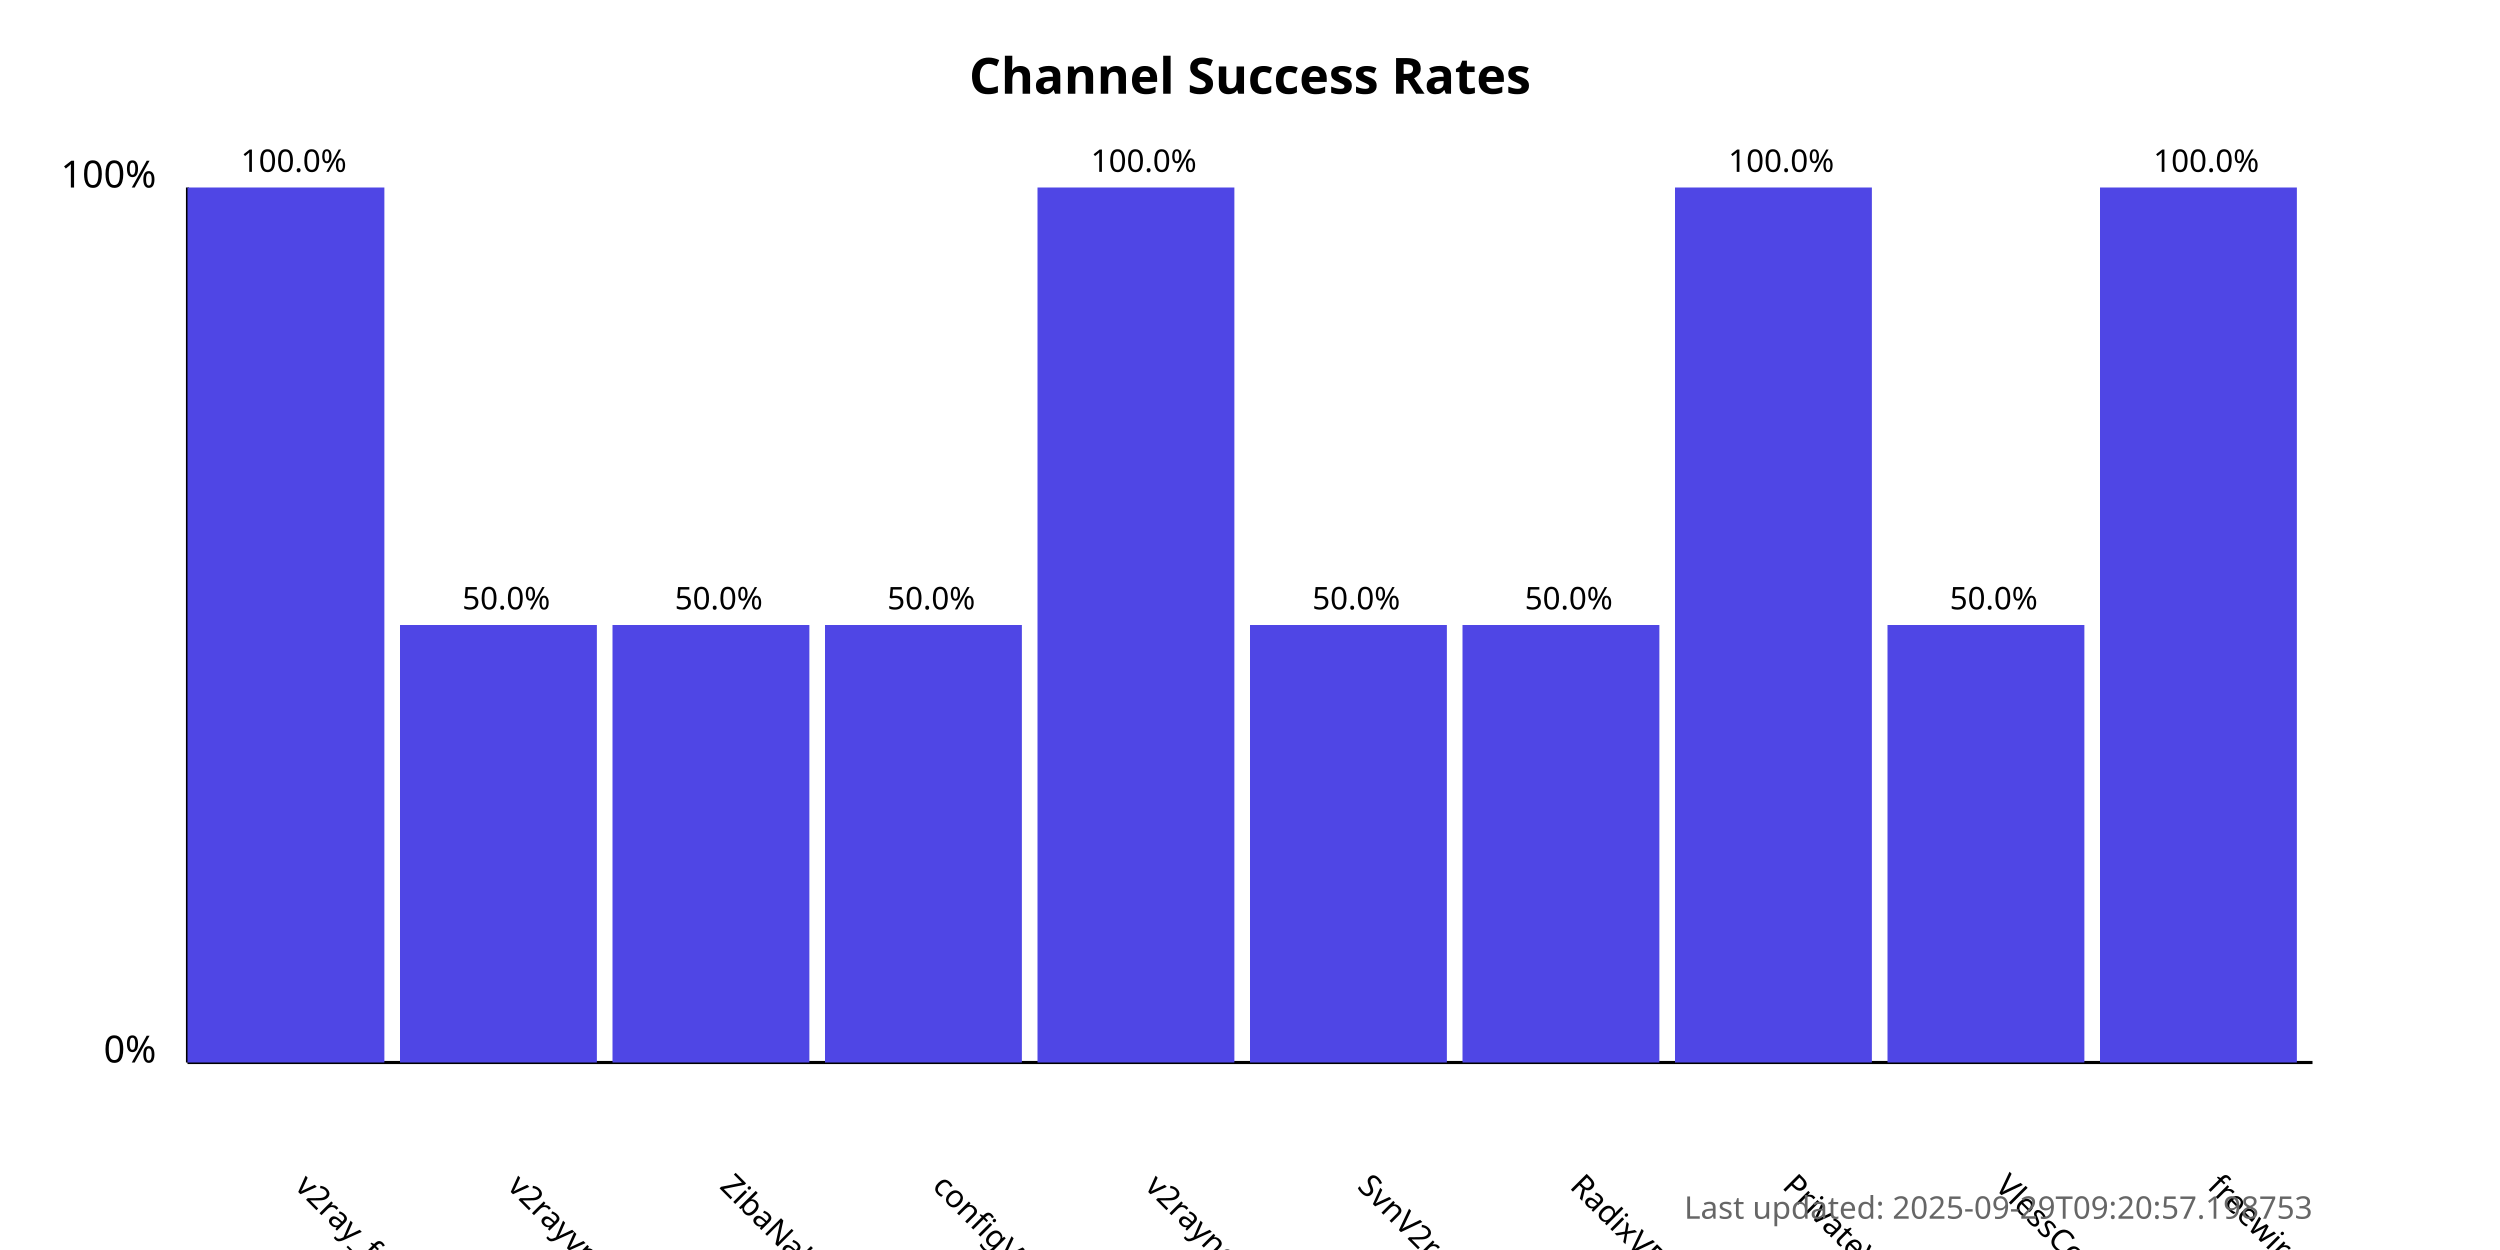
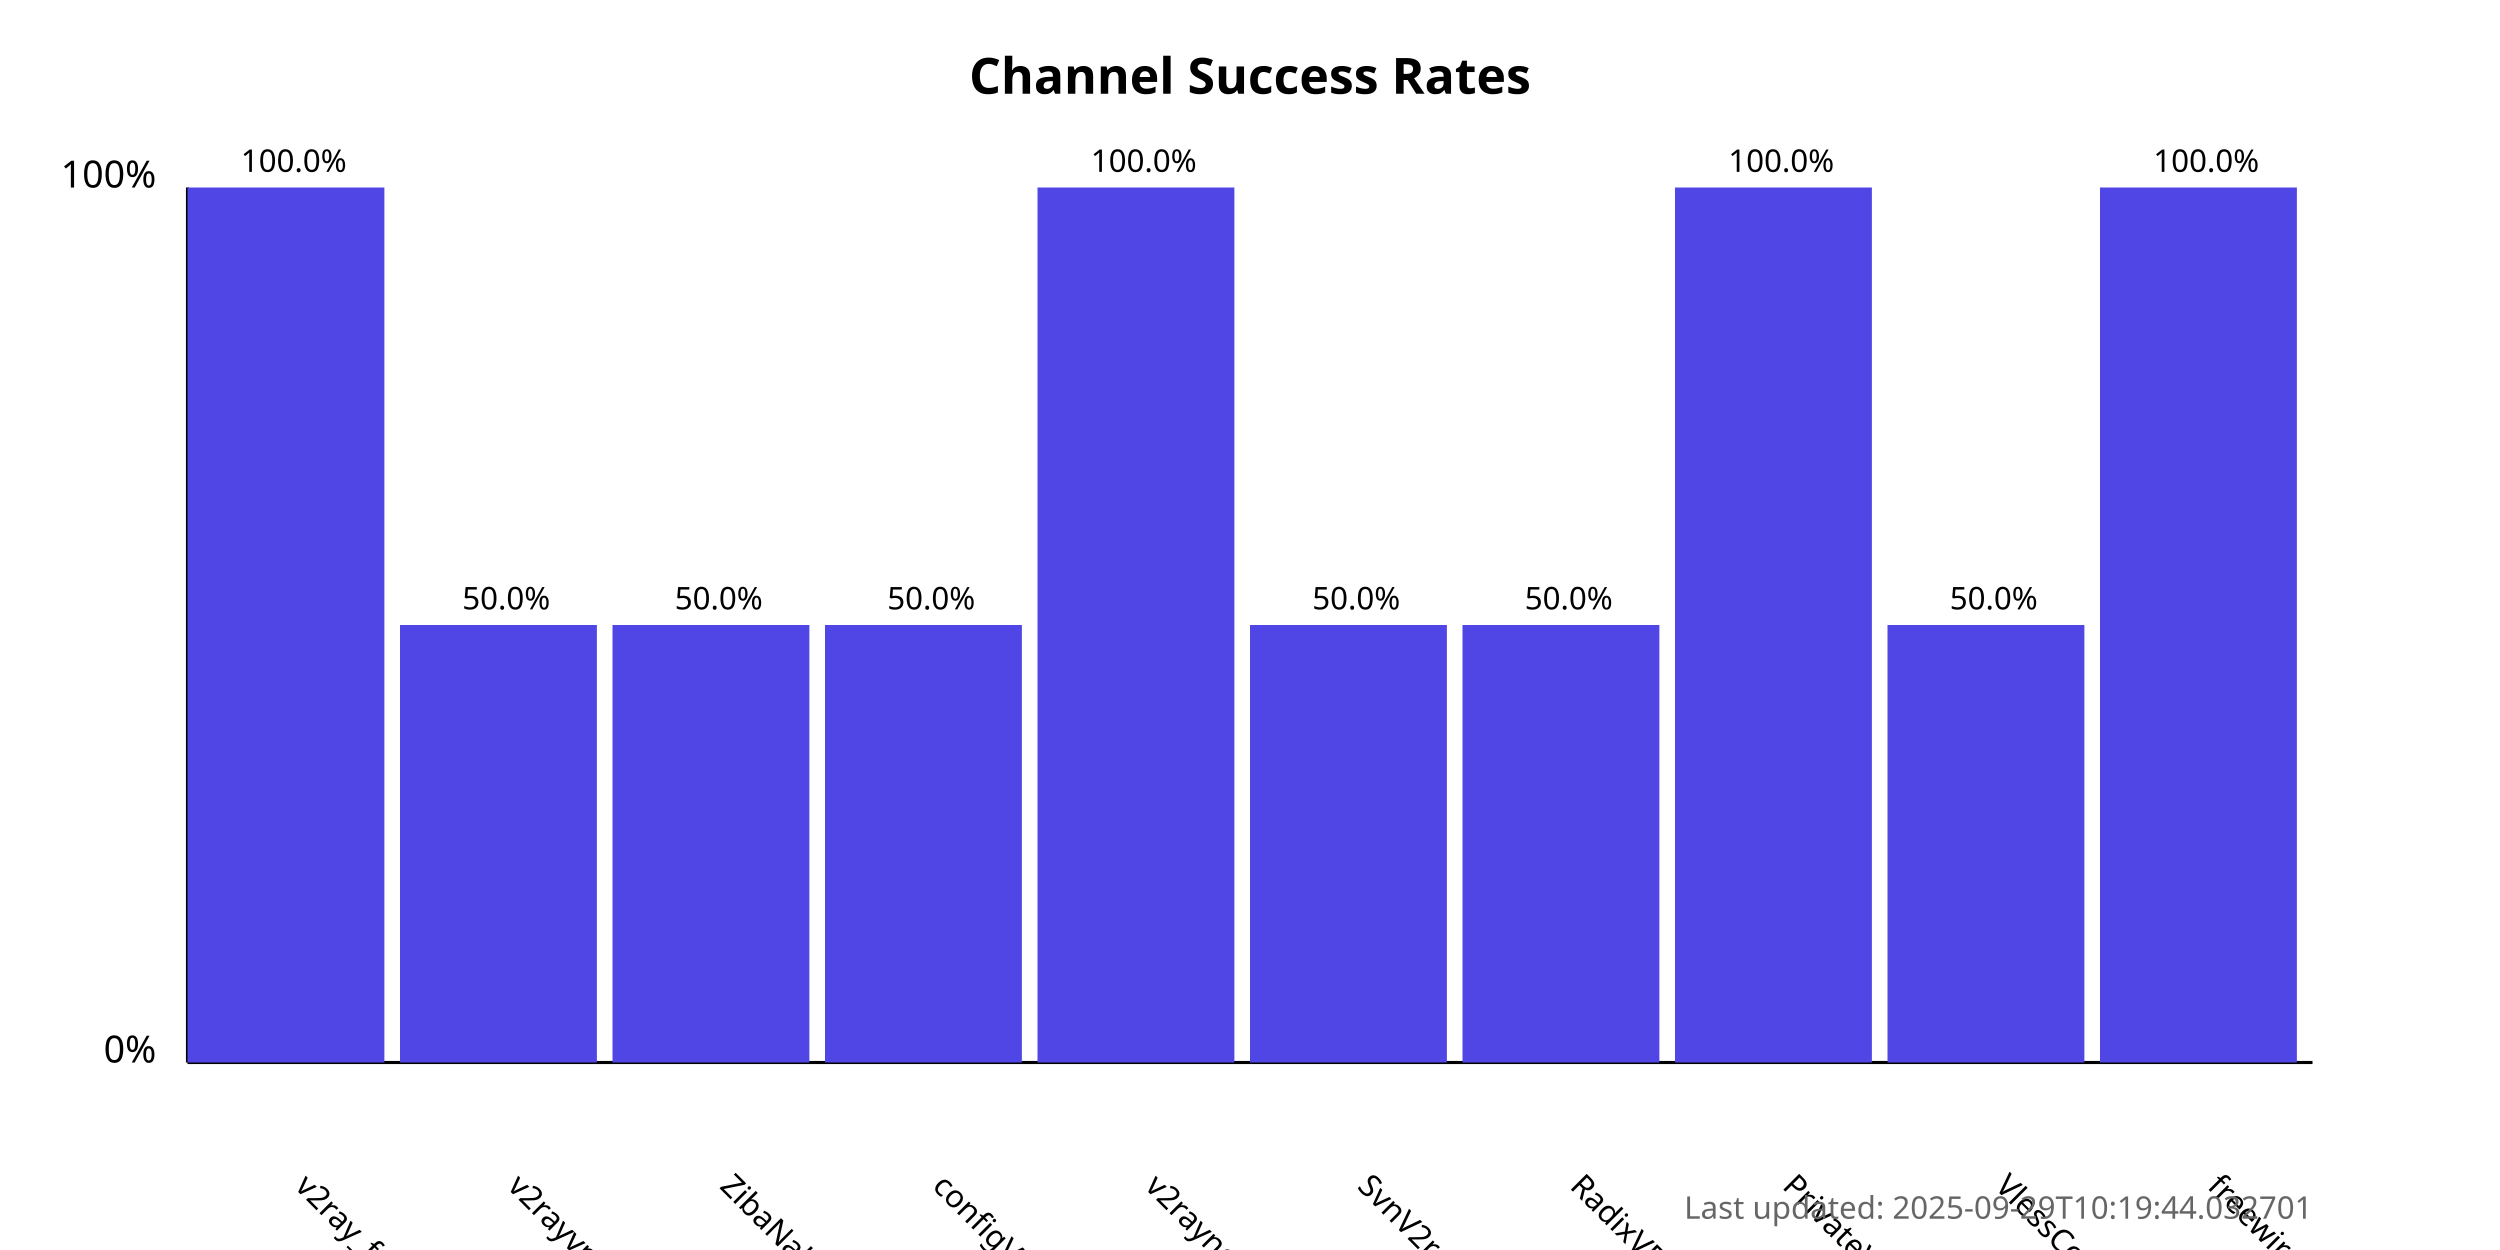
<svg xmlns="http://www.w3.org/2000/svg" width="800" height="400">
  <style>
            .chart-title { font: bold 16px sans-serif; }
            .axis-label { font: 12px sans-serif; }
            .tick-label { font: 10px sans-serif; }
            .bar { fill: #4f46e5; }
            .bar:hover { fill: #6366f1; }
            .timestamp { font: 10px sans-serif; fill: #666; }
        </style>
  <text x="400.0" y="30" text-anchor="middle" class="chart-title">
            Channel Success Rates
        </text>
  <line x1="60" y1="340" x2="60" y2="60" stroke="black" stroke-width="1" />
  <line x1="60" y1="340" x2="740" y2="340" stroke="black" stroke-width="1" />
  <text x="50" y="340" text-anchor="end" class="axis-label">0%</text>
  <text x="50" y="60" text-anchor="end" class="axis-label">100%</text>
  <g>
    <rect x="60" y="60.0" width="63.0" height="280.0" class="bar" />
    <text x="94.0" y="380" transform="rotate(45, 94.0, 380)" text-anchor="start" class="tick-label">
                v2ray_free_conf
            </text>
    <text x="94.0" y="55.0" text-anchor="middle" class="tick-label">
                100.0%
            </text>
  </g>
  <g>
    <rect x="128.0" y="200.0" width="63.0" height="140.0" class="bar" />
    <text x="162.0" y="380" transform="rotate(45, 162.0, 380)" text-anchor="start" class="tick-label">
                v2rayvpno
            </text>
    <text x="162.0" y="195.0" text-anchor="middle" class="tick-label">
                50.0%
            </text>
  </g>
  <g>
    <rect x="196.0" y="200.0" width="63.0" height="140.0" class="bar" />
    <text x="230.0" y="380" transform="rotate(45, 230.0, 380)" text-anchor="start" class="tick-label">
                ZibaNabz
            </text>
    <text x="230.0" y="195.0" text-anchor="middle" class="tick-label">
                50.0%
            </text>
  </g>
  <g>
    <rect x="264.0" y="200.0" width="63.0" height="140.0" class="bar" />
    <text x="298.0" y="380" transform="rotate(45, 298.0, 380)" text-anchor="start" class="tick-label">
                configV2rayForFree
            </text>
    <text x="298.0" y="195.0" text-anchor="middle" class="tick-label">
                50.0%
            </text>
  </g>
  <g>
    <rect x="332.0" y="60.0" width="63.0" height="280.0" class="bar" />
    <text x="366.0" y="380" transform="rotate(45, 366.0, 380)" text-anchor="start" class="tick-label">
                v2rayngvpn
            </text>
    <text x="366.0" y="55.0" text-anchor="middle" class="tick-label">
                100.0%
            </text>
  </g>
  <g>
    <rect x="400.0" y="200.0" width="63.0" height="140.0" class="bar" />
    <text x="434.0" y="380" transform="rotate(45, 434.0, 380)" text-anchor="start" class="tick-label">
                SvnV2ray
            </text>
    <text x="434.0" y="195.0" text-anchor="middle" class="tick-label">
                50.0%
            </text>
  </g>
  <g>
    <rect x="468.0" y="200.0" width="63.0" height="140.0" class="bar" />
    <text x="502.0" y="380" transform="rotate(45, 502.0, 380)" text-anchor="start" class="tick-label">
                RadixVPN
            </text>
    <text x="502.0" y="195.0" text-anchor="middle" class="tick-label">
                50.0%
            </text>
  </g>
  <g>
    <rect x="536.0" y="60.0" width="63.0" height="280.0" class="bar" />
    <text x="570.0" y="380" transform="rotate(45, 570.0, 380)" text-anchor="start" class="tick-label">
                PrivateVPNs
            </text>
    <text x="570.0" y="55.0" text-anchor="middle" class="tick-label">
                100.0%
            </text>
  </g>
  <g>
    <rect x="604.0" y="200.0" width="63.0" height="140.0" class="bar" />
    <text x="638.0" y="380" transform="rotate(45, 638.0, 380)" text-anchor="start" class="tick-label">
                VlessConfig
            </text>
    <text x="638.0" y="195.0" text-anchor="middle" class="tick-label">
                50.0%
            </text>
  </g>
  <g>
    <rect x="672.0" y="60.0" width="63.0" height="280.0" class="bar" />
    <text x="706.0" y="380" transform="rotate(45, 706.0, 380)" text-anchor="start" class="tick-label">
                freewireguard
            </text>
    <text x="706.0" y="55.0" text-anchor="middle" class="tick-label">
                100.0%
            </text>
  </g>
  <text x="740" y="390" text-anchor="end" class="timestamp">
-             Last updated: 2025-09-29T09:20:57.198753
+             Last updated: 2025-09-29T10:19:44.032701
        </text>
</svg>
